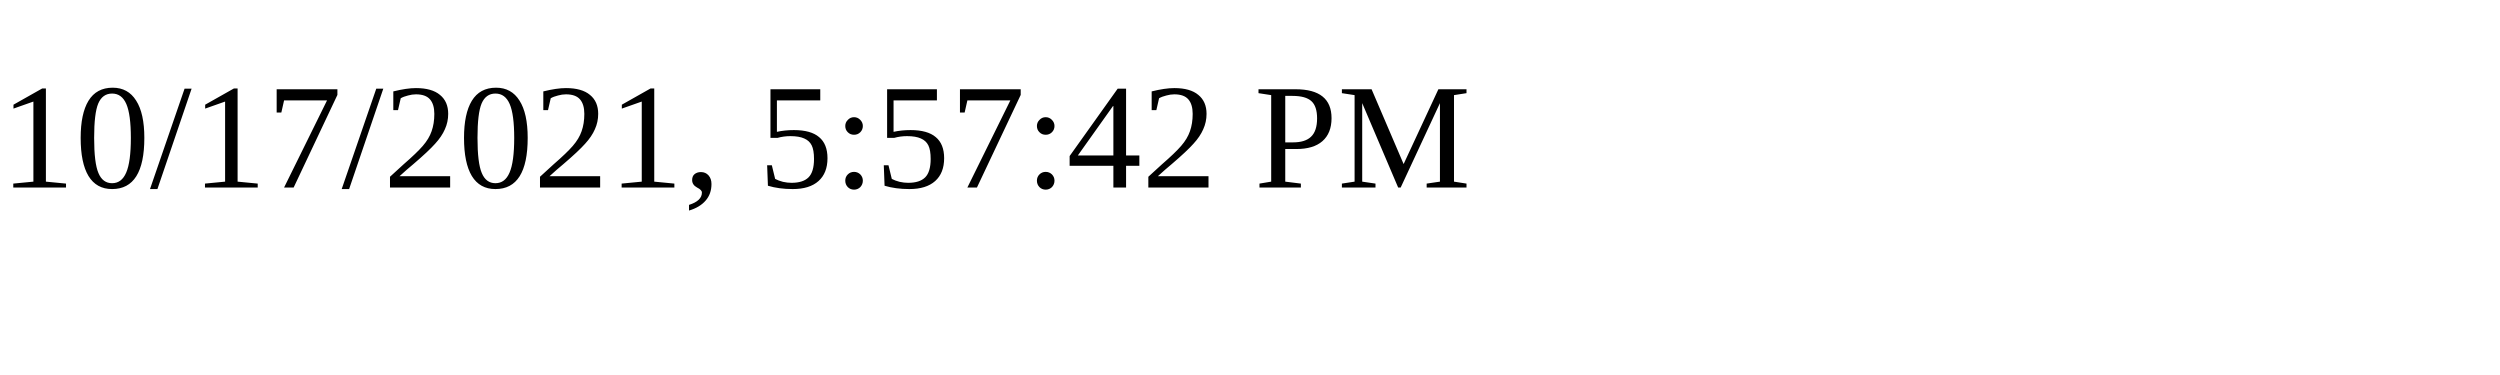
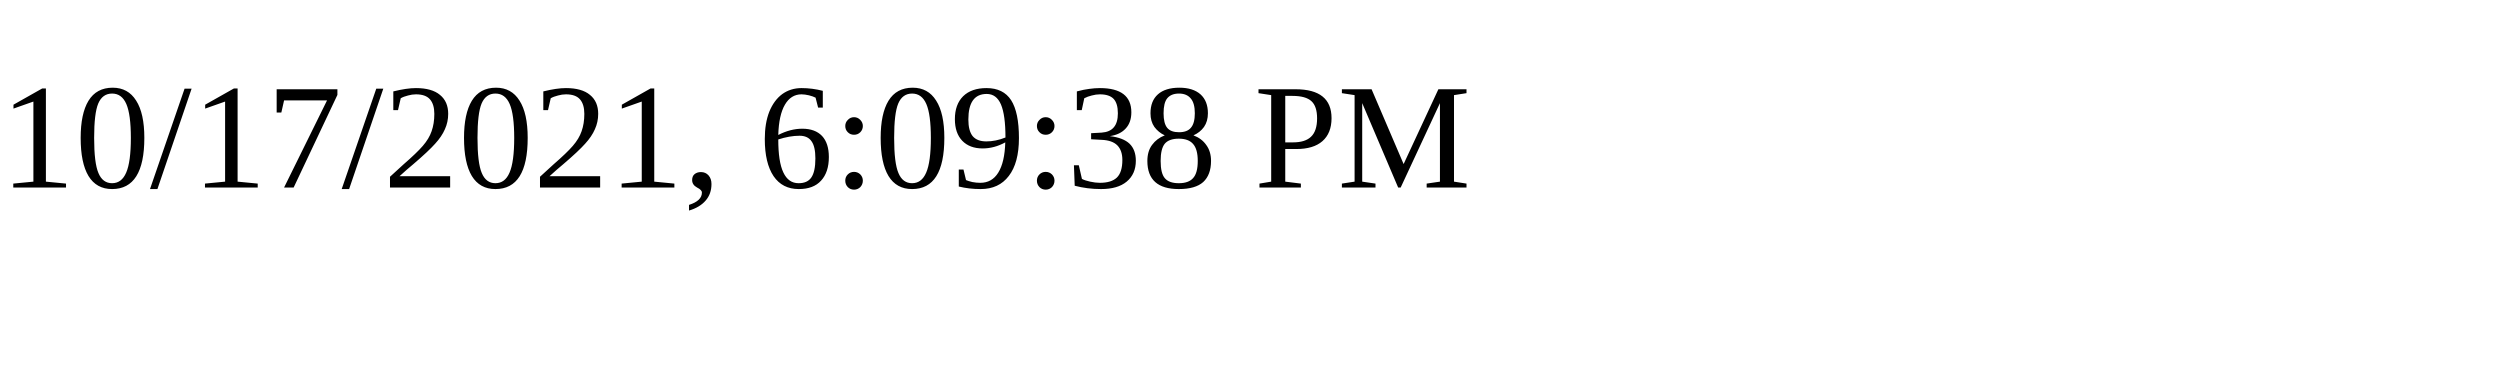
<svg xmlns="http://www.w3.org/2000/svg" height="30" width="200">
-   <text x="0" y="15">10/17/2021, 5:57:42 PM</text>
+   <text x="0" y="15">10/17/2021, 6:09:38 PM</text>
</svg>
